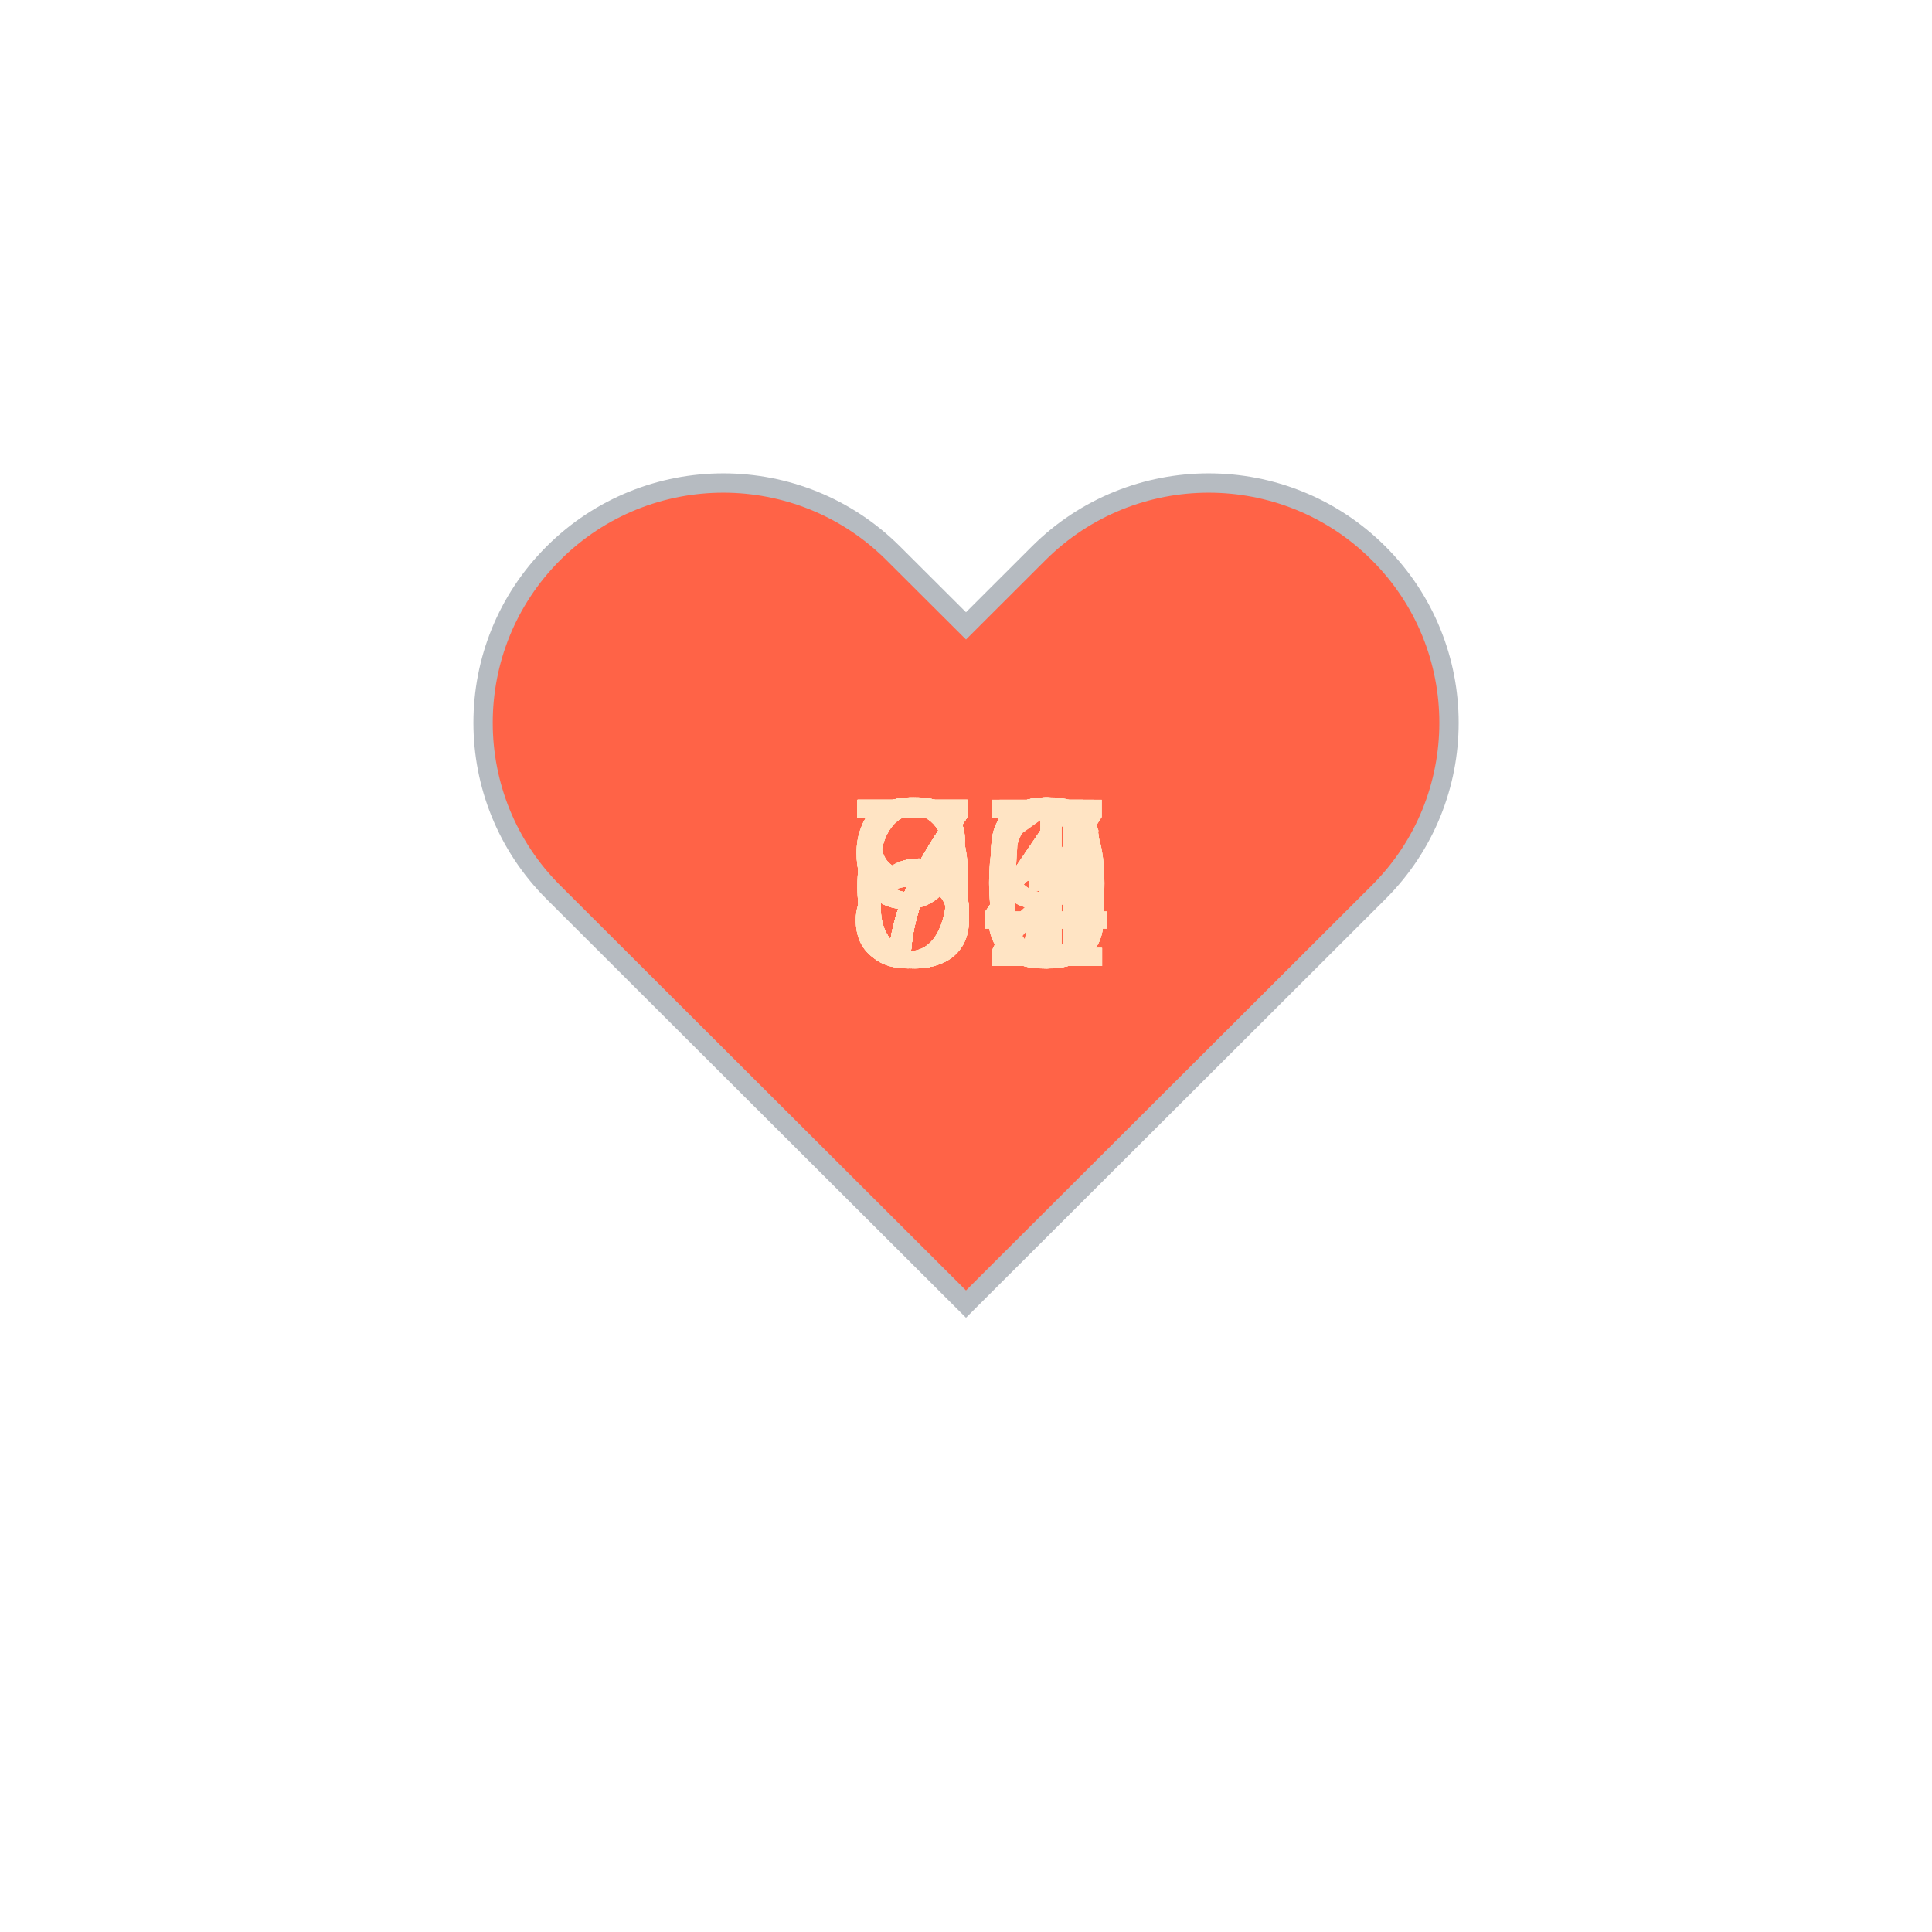
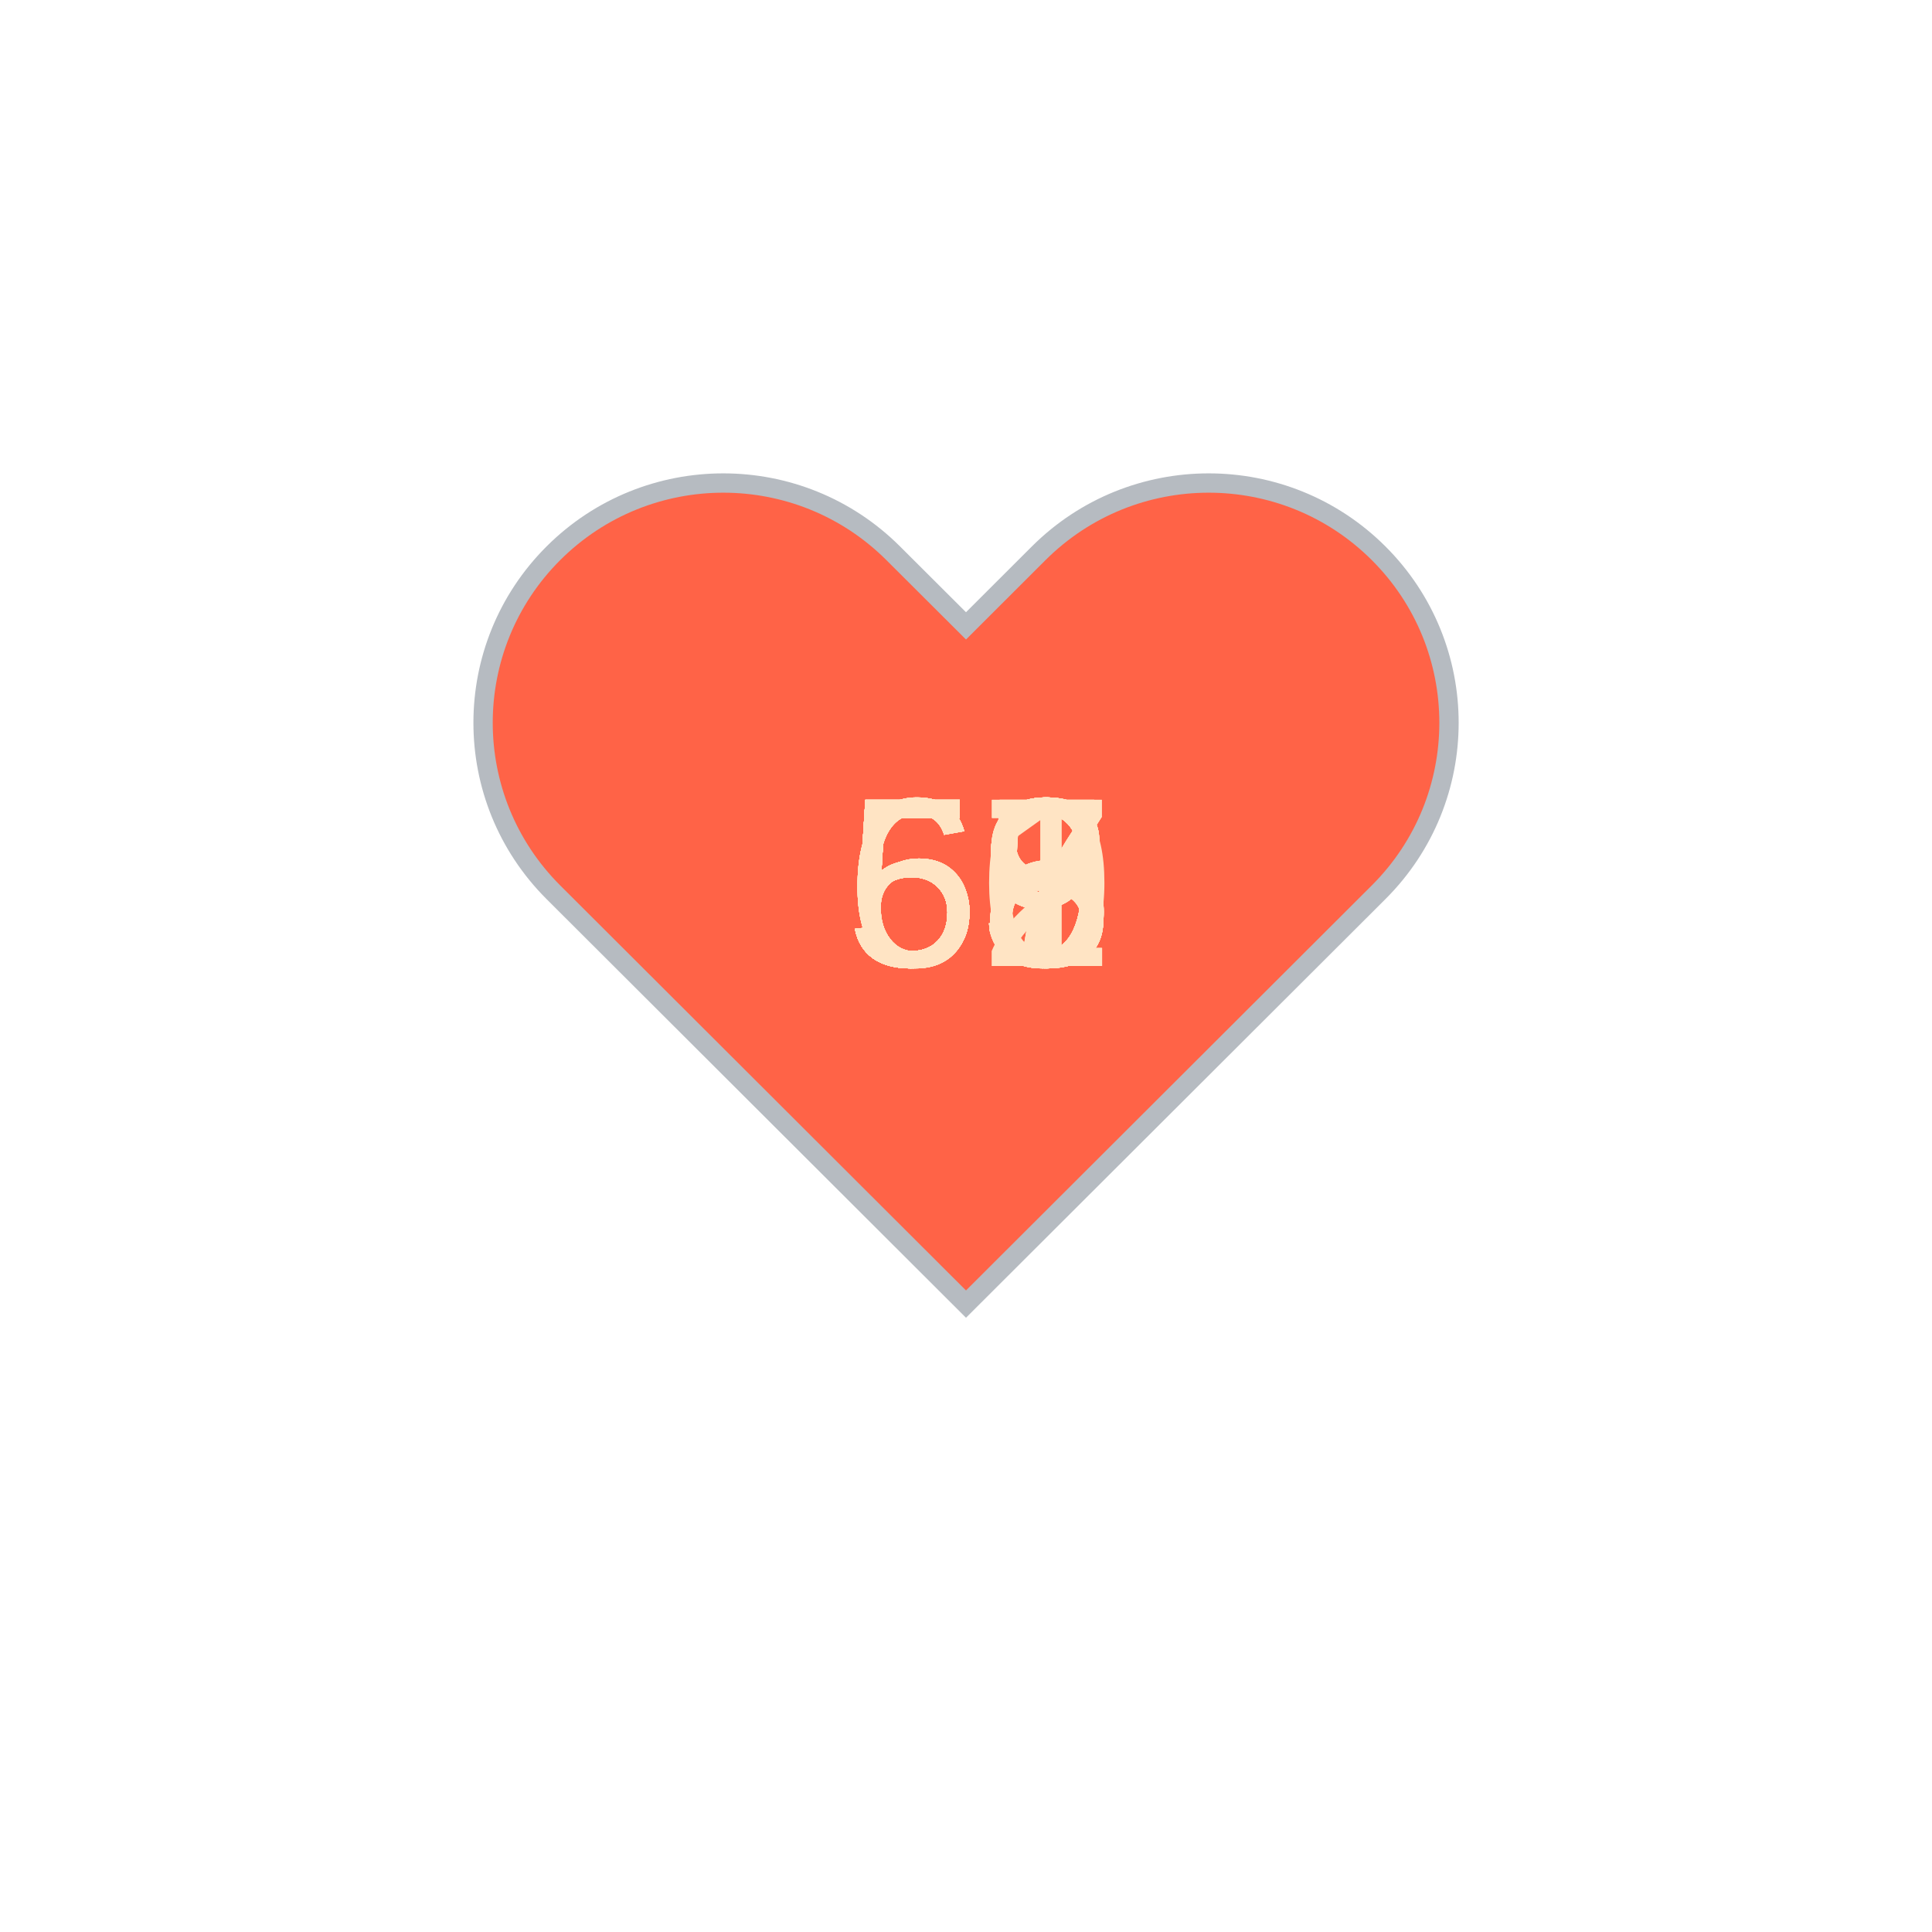
<svg xmlns="http://www.w3.org/2000/svg" baseProfile="full" height="150" version="1.1" viewBox="0,0,200,200" width="150">
  <defs />
  <g transform="translate(100 100)">
    <path d="M92.71,7.27L92.71,7.27c-9.71-9.69-25.46-9.69-35.18,0L50,14.79l-7.54-7.52C32.75-2.42,17-2.42,7.29,7.27v0 c-9.71,9.69-9.71,25.41,0,35.1L50,85l42.71-42.63C102.43,32.68,102.43,16.96,92.71,7.27z" fill="tomato" stroke="#B6BBC1" stroke-width="2" transform="translate(-50 -50)" />
    <animateTransform additive="sum" attributeName="transform" dur="1.2s" repeatCount="indefinite" type="scale" values="1; 1.5; 1.25; 1.5; 1.5; 1;" />
-     <text fill="bisque" style="font-size:25px; font-family:Arial" transform="translate(-12.5 0)">72<animate attributeName="visibility" dur="36.0s" keyTimes="0;0.03;0.07;0.1;0.13;0.17;0.2;0.23;0.27;0.3;0.33;0.37;0.4;0.43;0.47;0.5;0.53;0.57;0.6;0.63;0.67;0.7;0.73;0.77;0.8;0.83;0.87;0.9;0.93;0.97;1.0" repeatCount="indefinite" values="visible;hidden;hidden;hidden;hidden;hidden;hidden;hidden;hidden;hidden;hidden;hidden;hidden;hidden;hidden;hidden;hidden;hidden;hidden;hidden;hidden;hidden;hidden;hidden;hidden;hidden;hidden;hidden;hidden;hidden;hidden" />
+     <text fill="bisque" style="font-size:25px; font-family:Arial" transform="translate(-12.5 0)">55<animate attributeName="visibility" dur="36.0s" keyTimes="0;0.03;0.07;0.1;0.13;0.17;0.2;0.23;0.27;0.3;0.33;0.37;0.4;0.43;0.47;0.5;0.53;0.57;0.6;0.63;0.67;0.7;0.73;0.77;0.8;0.83;0.87;0.9;0.93;0.97;1.0" repeatCount="indefinite" values="visible;hidden;hidden;hidden;hidden;hidden;hidden;hidden;hidden;hidden;hidden;hidden;hidden;hidden;hidden;hidden;hidden;hidden;hidden;hidden;hidden;hidden;hidden;hidden;hidden;hidden;hidden;hidden;hidden;hidden;hidden" />
    </text>
-     <text fill="bisque" style="font-size:25px; font-family:Arial" transform="translate(-12.5 0)">73<animate attributeName="visibility" dur="36.0s" keyTimes="0;0.03;0.07;0.1;0.13;0.17;0.2;0.23;0.27;0.3;0.33;0.37;0.4;0.43;0.47;0.5;0.53;0.57;0.6;0.63;0.67;0.7;0.73;0.77;0.8;0.83;0.87;0.9;0.93;0.97;1.0" repeatCount="indefinite" values="hidden;visible;hidden;hidden;hidden;hidden;hidden;hidden;hidden;hidden;hidden;hidden;hidden;hidden;hidden;hidden;hidden;hidden;hidden;hidden;hidden;hidden;hidden;hidden;hidden;hidden;hidden;hidden;hidden;hidden;hidden" />
+     <text fill="bisque" style="font-size:25px; font-family:Arial" transform="translate(-12.5 0)">57<animate attributeName="visibility" dur="36.0s" keyTimes="0;0.03;0.07;0.1;0.13;0.17;0.2;0.23;0.27;0.3;0.33;0.37;0.4;0.43;0.47;0.5;0.53;0.57;0.6;0.63;0.67;0.7;0.73;0.77;0.8;0.83;0.87;0.9;0.93;0.97;1.0" repeatCount="indefinite" values="hidden;visible;hidden;hidden;hidden;hidden;hidden;hidden;hidden;hidden;hidden;hidden;hidden;hidden;hidden;hidden;hidden;hidden;hidden;hidden;hidden;hidden;hidden;hidden;hidden;hidden;hidden;hidden;hidden;hidden;hidden" />
    </text>
-     <text fill="bisque" style="font-size:25px; font-family:Arial" transform="translate(-12.5 0)">74<animate attributeName="visibility" dur="36.0s" keyTimes="0;0.03;0.07;0.1;0.13;0.17;0.2;0.23;0.27;0.3;0.33;0.37;0.4;0.43;0.47;0.5;0.53;0.57;0.6;0.63;0.67;0.7;0.73;0.77;0.8;0.83;0.87;0.9;0.93;0.97;1.0" repeatCount="indefinite" values="hidden;hidden;visible;hidden;hidden;hidden;hidden;hidden;hidden;hidden;hidden;hidden;hidden;hidden;hidden;hidden;hidden;hidden;hidden;hidden;hidden;hidden;hidden;hidden;hidden;hidden;hidden;hidden;hidden;hidden;hidden" />
+     <text fill="bisque" style="font-size:25px; font-family:Arial" transform="translate(-12.5 0)">58<animate attributeName="visibility" dur="36.0s" keyTimes="0;0.03;0.07;0.1;0.13;0.17;0.2;0.23;0.27;0.3;0.33;0.37;0.4;0.43;0.47;0.5;0.53;0.57;0.6;0.63;0.67;0.7;0.73;0.77;0.8;0.83;0.87;0.9;0.93;0.97;1.0" repeatCount="indefinite" values="hidden;hidden;visible;hidden;hidden;hidden;hidden;hidden;hidden;hidden;hidden;hidden;hidden;hidden;hidden;hidden;hidden;hidden;hidden;hidden;hidden;hidden;hidden;hidden;hidden;hidden;hidden;hidden;hidden;hidden;hidden" />
    </text>
-     <text fill="bisque" style="font-size:25px; font-family:Arial" transform="translate(-12.5 0)">76<animate attributeName="visibility" dur="36.0s" keyTimes="0;0.03;0.07;0.1;0.13;0.17;0.2;0.23;0.27;0.3;0.33;0.37;0.4;0.43;0.47;0.5;0.53;0.57;0.6;0.63;0.67;0.7;0.73;0.77;0.8;0.83;0.87;0.9;0.93;0.97;1.0" repeatCount="indefinite" values="hidden;hidden;hidden;visible;hidden;hidden;hidden;hidden;hidden;hidden;hidden;hidden;hidden;hidden;hidden;hidden;hidden;hidden;hidden;hidden;hidden;hidden;hidden;hidden;hidden;hidden;hidden;hidden;hidden;hidden;hidden" />
+     <text fill="bisque" style="font-size:25px; font-family:Arial" transform="translate(-12.5 0)">59<animate attributeName="visibility" dur="36.0s" keyTimes="0;0.03;0.07;0.1;0.13;0.17;0.2;0.23;0.27;0.3;0.33;0.37;0.4;0.43;0.47;0.5;0.53;0.57;0.6;0.63;0.67;0.7;0.73;0.77;0.8;0.83;0.87;0.9;0.93;0.97;1.0" repeatCount="indefinite" values="hidden;hidden;hidden;visible;hidden;hidden;hidden;hidden;hidden;hidden;hidden;hidden;hidden;hidden;hidden;hidden;hidden;hidden;hidden;hidden;hidden;hidden;hidden;hidden;hidden;hidden;hidden;hidden;hidden;hidden;hidden" />
    </text>
-     <text fill="bisque" style="font-size:25px; font-family:Arial" transform="translate(-12.5 0)">80<animate attributeName="visibility" dur="36.0s" keyTimes="0;0.03;0.07;0.1;0.13;0.17;0.2;0.23;0.27;0.3;0.33;0.37;0.4;0.43;0.47;0.5;0.53;0.57;0.6;0.63;0.67;0.7;0.73;0.77;0.8;0.83;0.87;0.9;0.93;0.97;1.0" repeatCount="indefinite" values="hidden;hidden;hidden;hidden;visible;hidden;hidden;hidden;hidden;hidden;hidden;hidden;hidden;hidden;hidden;hidden;hidden;hidden;hidden;hidden;hidden;hidden;hidden;hidden;hidden;hidden;hidden;hidden;hidden;hidden;hidden" />
+     <text fill="bisque" style="font-size:25px; font-family:Arial" transform="translate(-12.5 0)">59<animate attributeName="visibility" dur="36.0s" keyTimes="0;0.03;0.07;0.1;0.13;0.17;0.2;0.23;0.27;0.3;0.33;0.37;0.4;0.43;0.47;0.5;0.53;0.57;0.6;0.63;0.67;0.7;0.73;0.77;0.8;0.83;0.87;0.9;0.93;0.97;1.0" repeatCount="indefinite" values="hidden;hidden;hidden;hidden;visible;hidden;hidden;hidden;hidden;hidden;hidden;hidden;hidden;hidden;hidden;hidden;hidden;hidden;hidden;hidden;hidden;hidden;hidden;hidden;hidden;hidden;hidden;hidden;hidden;hidden;hidden" />
    </text>
-     <text fill="bisque" style="font-size:25px; font-family:Arial" transform="translate(-12.5 0)">73<animate attributeName="visibility" dur="36.0s" keyTimes="0;0.03;0.07;0.1;0.13;0.17;0.2;0.23;0.27;0.3;0.33;0.37;0.4;0.43;0.47;0.5;0.53;0.57;0.6;0.63;0.67;0.7;0.73;0.77;0.8;0.83;0.87;0.9;0.93;0.97;1.0" repeatCount="indefinite" values="hidden;hidden;hidden;hidden;hidden;visible;hidden;hidden;hidden;hidden;hidden;hidden;hidden;hidden;hidden;hidden;hidden;hidden;hidden;hidden;hidden;hidden;hidden;hidden;hidden;hidden;hidden;hidden;hidden;hidden;hidden" />
+     <text fill="bisque" style="font-size:25px; font-family:Arial" transform="translate(-12.5 0)">58<animate attributeName="visibility" dur="36.0s" keyTimes="0;0.03;0.07;0.1;0.13;0.17;0.2;0.23;0.27;0.3;0.33;0.37;0.4;0.43;0.47;0.5;0.53;0.57;0.6;0.63;0.67;0.7;0.73;0.77;0.8;0.83;0.87;0.9;0.93;0.97;1.0" repeatCount="indefinite" values="hidden;hidden;hidden;hidden;hidden;visible;hidden;hidden;hidden;hidden;hidden;hidden;hidden;hidden;hidden;hidden;hidden;hidden;hidden;hidden;hidden;hidden;hidden;hidden;hidden;hidden;hidden;hidden;hidden;hidden;hidden" />
    </text>
-     <text fill="bisque" style="font-size:25px; font-family:Arial" transform="translate(-12.5 0)">75<animate attributeName="visibility" dur="36.0s" keyTimes="0;0.03;0.07;0.1;0.13;0.17;0.2;0.23;0.27;0.3;0.33;0.37;0.4;0.43;0.47;0.5;0.53;0.57;0.6;0.63;0.67;0.7;0.73;0.77;0.8;0.83;0.87;0.9;0.93;0.97;1.0" repeatCount="indefinite" values="hidden;hidden;hidden;hidden;hidden;hidden;visible;hidden;hidden;hidden;hidden;hidden;hidden;hidden;hidden;hidden;hidden;hidden;hidden;hidden;hidden;hidden;hidden;hidden;hidden;hidden;hidden;hidden;hidden;hidden;hidden" />
+     <text fill="bisque" style="font-size:25px; font-family:Arial" transform="translate(-12.5 0)">59<animate attributeName="visibility" dur="36.0s" keyTimes="0;0.03;0.07;0.1;0.13;0.17;0.2;0.23;0.27;0.3;0.33;0.37;0.4;0.43;0.47;0.5;0.53;0.57;0.6;0.63;0.67;0.7;0.73;0.77;0.8;0.83;0.87;0.9;0.93;0.97;1.0" repeatCount="indefinite" values="hidden;hidden;hidden;hidden;hidden;hidden;visible;hidden;hidden;hidden;hidden;hidden;hidden;hidden;hidden;hidden;hidden;hidden;hidden;hidden;hidden;hidden;hidden;hidden;hidden;hidden;hidden;hidden;hidden;hidden;hidden" />
    </text>
-     <text fill="bisque" style="font-size:25px; font-family:Arial" transform="translate(-12.5 0)">84<animate attributeName="visibility" dur="36.0s" keyTimes="0;0.03;0.07;0.1;0.13;0.17;0.2;0.23;0.27;0.3;0.33;0.37;0.4;0.43;0.47;0.5;0.53;0.57;0.6;0.63;0.67;0.7;0.73;0.77;0.8;0.83;0.87;0.9;0.93;0.97;1.0" repeatCount="indefinite" values="hidden;hidden;hidden;hidden;hidden;hidden;hidden;visible;hidden;hidden;hidden;hidden;hidden;hidden;hidden;hidden;hidden;hidden;hidden;hidden;hidden;hidden;hidden;hidden;hidden;hidden;hidden;hidden;hidden;hidden;hidden" />
+     <text fill="bisque" style="font-size:25px; font-family:Arial" transform="translate(-12.5 0)">55<animate attributeName="visibility" dur="36.0s" keyTimes="0;0.03;0.07;0.1;0.13;0.17;0.2;0.23;0.27;0.3;0.33;0.37;0.4;0.43;0.47;0.5;0.53;0.57;0.6;0.63;0.67;0.7;0.73;0.77;0.8;0.83;0.87;0.9;0.93;0.97;1.0" repeatCount="indefinite" values="hidden;hidden;hidden;hidden;hidden;hidden;hidden;visible;hidden;hidden;hidden;hidden;hidden;hidden;hidden;hidden;hidden;hidden;hidden;hidden;hidden;hidden;hidden;hidden;hidden;hidden;hidden;hidden;hidden;hidden;hidden" />
    </text>
-     <text fill="bisque" style="font-size:25px; font-family:Arial" transform="translate(-12.5 0)">99<animate attributeName="visibility" dur="36.0s" keyTimes="0;0.03;0.07;0.1;0.13;0.17;0.2;0.23;0.27;0.3;0.33;0.37;0.4;0.43;0.47;0.5;0.53;0.57;0.6;0.63;0.67;0.7;0.73;0.77;0.8;0.83;0.87;0.9;0.93;0.97;1.0" repeatCount="indefinite" values="hidden;hidden;hidden;hidden;hidden;hidden;hidden;hidden;visible;hidden;hidden;hidden;hidden;hidden;hidden;hidden;hidden;hidden;hidden;hidden;hidden;hidden;hidden;hidden;hidden;hidden;hidden;hidden;hidden;hidden;hidden" />
+     <text fill="bisque" style="font-size:25px; font-family:Arial" transform="translate(-12.5 0)">59<animate attributeName="visibility" dur="36.0s" keyTimes="0;0.03;0.07;0.1;0.13;0.17;0.2;0.23;0.27;0.3;0.33;0.37;0.4;0.43;0.47;0.5;0.53;0.57;0.6;0.63;0.67;0.7;0.73;0.77;0.8;0.83;0.87;0.9;0.93;0.97;1.0" repeatCount="indefinite" values="hidden;hidden;hidden;hidden;hidden;hidden;hidden;hidden;visible;hidden;hidden;hidden;hidden;hidden;hidden;hidden;hidden;hidden;hidden;hidden;hidden;hidden;hidden;hidden;hidden;hidden;hidden;hidden;hidden;hidden;hidden" />
    </text>
-     <text fill="bisque" style="font-size:25px; font-family:Arial" transform="translate(-12.5 0)">99<animate attributeName="visibility" dur="36.0s" keyTimes="0;0.03;0.07;0.1;0.13;0.17;0.2;0.23;0.27;0.3;0.33;0.37;0.4;0.43;0.47;0.5;0.53;0.57;0.6;0.63;0.67;0.7;0.73;0.77;0.8;0.83;0.87;0.9;0.93;0.97;1.0" repeatCount="indefinite" values="hidden;hidden;hidden;hidden;hidden;hidden;hidden;hidden;hidden;visible;hidden;hidden;hidden;hidden;hidden;hidden;hidden;hidden;hidden;hidden;hidden;hidden;hidden;hidden;hidden;hidden;hidden;hidden;hidden;hidden;hidden" />
+     <text fill="bisque" style="font-size:25px; font-family:Arial" transform="translate(-12.5 0)">63<animate attributeName="visibility" dur="36.0s" keyTimes="0;0.03;0.07;0.1;0.13;0.17;0.2;0.23;0.27;0.3;0.33;0.37;0.4;0.43;0.47;0.5;0.53;0.57;0.6;0.63;0.67;0.7;0.73;0.77;0.8;0.83;0.87;0.9;0.93;0.97;1.0" repeatCount="indefinite" values="hidden;hidden;hidden;hidden;hidden;hidden;hidden;hidden;hidden;visible;hidden;hidden;hidden;hidden;hidden;hidden;hidden;hidden;hidden;hidden;hidden;hidden;hidden;hidden;hidden;hidden;hidden;hidden;hidden;hidden;hidden" />
    </text>
-     <text fill="bisque" style="font-size:25px; font-family:Arial" transform="translate(-12.5 0)">73<animate attributeName="visibility" dur="36.0s" keyTimes="0;0.03;0.07;0.1;0.13;0.17;0.2;0.23;0.27;0.3;0.33;0.37;0.4;0.43;0.47;0.5;0.53;0.57;0.6;0.63;0.67;0.7;0.73;0.77;0.8;0.83;0.87;0.9;0.93;0.97;1.0" repeatCount="indefinite" values="hidden;hidden;hidden;hidden;hidden;hidden;hidden;hidden;hidden;hidden;visible;hidden;hidden;hidden;hidden;hidden;hidden;hidden;hidden;hidden;hidden;hidden;hidden;hidden;hidden;hidden;hidden;hidden;hidden;hidden;hidden" />
+     <text fill="bisque" style="font-size:25px; font-family:Arial" transform="translate(-12.5 0)">62<animate attributeName="visibility" dur="36.0s" keyTimes="0;0.03;0.07;0.1;0.13;0.17;0.2;0.23;0.27;0.3;0.33;0.37;0.4;0.43;0.47;0.5;0.53;0.57;0.6;0.63;0.67;0.7;0.73;0.77;0.8;0.83;0.87;0.9;0.93;0.97;1.0" repeatCount="indefinite" values="hidden;hidden;hidden;hidden;hidden;hidden;hidden;hidden;hidden;hidden;visible;hidden;hidden;hidden;hidden;hidden;hidden;hidden;hidden;hidden;hidden;hidden;hidden;hidden;hidden;hidden;hidden;hidden;hidden;hidden;hidden" />
    </text>
-     <text fill="bisque" style="font-size:25px; font-family:Arial" transform="translate(-12.5 0)">73<animate attributeName="visibility" dur="36.0s" keyTimes="0;0.03;0.07;0.1;0.13;0.17;0.2;0.23;0.27;0.3;0.33;0.37;0.4;0.43;0.47;0.5;0.53;0.57;0.6;0.63;0.67;0.7;0.73;0.77;0.8;0.83;0.87;0.9;0.93;0.97;1.0" repeatCount="indefinite" values="hidden;hidden;hidden;hidden;hidden;hidden;hidden;hidden;hidden;hidden;hidden;visible;hidden;hidden;hidden;hidden;hidden;hidden;hidden;hidden;hidden;hidden;hidden;hidden;hidden;hidden;hidden;hidden;hidden;hidden;hidden" />
+     <text fill="bisque" style="font-size:25px; font-family:Arial" transform="translate(-12.5 0)">58<animate attributeName="visibility" dur="36.0s" keyTimes="0;0.03;0.07;0.1;0.13;0.17;0.2;0.23;0.27;0.3;0.33;0.37;0.4;0.43;0.47;0.5;0.53;0.57;0.6;0.63;0.67;0.7;0.73;0.77;0.8;0.83;0.87;0.9;0.93;0.97;1.0" repeatCount="indefinite" values="hidden;hidden;hidden;hidden;hidden;hidden;hidden;hidden;hidden;hidden;hidden;visible;hidden;hidden;hidden;hidden;hidden;hidden;hidden;hidden;hidden;hidden;hidden;hidden;hidden;hidden;hidden;hidden;hidden;hidden;hidden" />
    </text>
-     <text fill="bisque" style="font-size:25px; font-family:Arial" transform="translate(-12.5 0)">75<animate attributeName="visibility" dur="36.0s" keyTimes="0;0.03;0.07;0.1;0.13;0.17;0.2;0.23;0.27;0.3;0.33;0.37;0.4;0.43;0.47;0.5;0.53;0.57;0.6;0.63;0.67;0.7;0.73;0.77;0.8;0.83;0.87;0.9;0.93;0.97;1.0" repeatCount="indefinite" values="hidden;hidden;hidden;hidden;hidden;hidden;hidden;hidden;hidden;hidden;hidden;hidden;visible;hidden;hidden;hidden;hidden;hidden;hidden;hidden;hidden;hidden;hidden;hidden;hidden;hidden;hidden;hidden;hidden;hidden;hidden" />
+     <text fill="bisque" style="font-size:25px; font-family:Arial" transform="translate(-12.5 0)">59<animate attributeName="visibility" dur="36.0s" keyTimes="0;0.03;0.07;0.1;0.13;0.17;0.2;0.23;0.27;0.3;0.33;0.37;0.4;0.43;0.47;0.5;0.53;0.57;0.6;0.63;0.67;0.7;0.73;0.77;0.8;0.83;0.87;0.9;0.93;0.97;1.0" repeatCount="indefinite" values="hidden;hidden;hidden;hidden;hidden;hidden;hidden;hidden;hidden;hidden;hidden;hidden;visible;hidden;hidden;hidden;hidden;hidden;hidden;hidden;hidden;hidden;hidden;hidden;hidden;hidden;hidden;hidden;hidden;hidden;hidden" />
    </text>
-     <text fill="bisque" style="font-size:25px; font-family:Arial" transform="translate(-12.5 0)">76<animate attributeName="visibility" dur="36.0s" keyTimes="0;0.03;0.07;0.1;0.13;0.17;0.2;0.23;0.27;0.3;0.33;0.37;0.4;0.43;0.47;0.5;0.53;0.57;0.6;0.63;0.67;0.7;0.73;0.77;0.8;0.83;0.87;0.9;0.93;0.97;1.0" repeatCount="indefinite" values="hidden;hidden;hidden;hidden;hidden;hidden;hidden;hidden;hidden;hidden;hidden;hidden;hidden;visible;hidden;hidden;hidden;hidden;hidden;hidden;hidden;hidden;hidden;hidden;hidden;hidden;hidden;hidden;hidden;hidden;hidden" />
+     <text fill="bisque" style="font-size:25px; font-family:Arial" transform="translate(-12.5 0)">59<animate attributeName="visibility" dur="36.0s" keyTimes="0;0.03;0.07;0.1;0.13;0.17;0.2;0.23;0.27;0.3;0.33;0.37;0.4;0.43;0.47;0.5;0.53;0.57;0.6;0.63;0.67;0.7;0.73;0.77;0.8;0.83;0.87;0.9;0.93;0.97;1.0" repeatCount="indefinite" values="hidden;hidden;hidden;hidden;hidden;hidden;hidden;hidden;hidden;hidden;hidden;hidden;hidden;visible;hidden;hidden;hidden;hidden;hidden;hidden;hidden;hidden;hidden;hidden;hidden;hidden;hidden;hidden;hidden;hidden;hidden" />
    </text>
-     <text fill="bisque" style="font-size:25px; font-family:Arial" transform="translate(-12.5 0)">71<animate attributeName="visibility" dur="36.0s" keyTimes="0;0.03;0.07;0.1;0.13;0.17;0.2;0.23;0.27;0.3;0.33;0.37;0.4;0.43;0.47;0.5;0.53;0.57;0.6;0.63;0.67;0.7;0.73;0.77;0.8;0.83;0.87;0.9;0.93;0.97;1.0" repeatCount="indefinite" values="hidden;hidden;hidden;hidden;hidden;hidden;hidden;hidden;hidden;hidden;hidden;hidden;hidden;hidden;visible;hidden;hidden;hidden;hidden;hidden;hidden;hidden;hidden;hidden;hidden;hidden;hidden;hidden;hidden;hidden;hidden" />
+     <text fill="bisque" style="font-size:25px; font-family:Arial" transform="translate(-12.5 0)">55<animate attributeName="visibility" dur="36.0s" keyTimes="0;0.03;0.07;0.1;0.13;0.17;0.2;0.23;0.27;0.3;0.33;0.37;0.4;0.43;0.47;0.5;0.53;0.57;0.6;0.63;0.67;0.7;0.73;0.77;0.8;0.83;0.87;0.9;0.93;0.97;1.0" repeatCount="indefinite" values="hidden;hidden;hidden;hidden;hidden;hidden;hidden;hidden;hidden;hidden;hidden;hidden;hidden;hidden;visible;hidden;hidden;hidden;hidden;hidden;hidden;hidden;hidden;hidden;hidden;hidden;hidden;hidden;hidden;hidden;hidden" />
    </text>
-     <text fill="bisque" style="font-size:25px; font-family:Arial" transform="translate(-12.5 0)">69<animate attributeName="visibility" dur="36.0s" keyTimes="0;0.03;0.07;0.1;0.13;0.17;0.2;0.23;0.27;0.3;0.33;0.37;0.4;0.43;0.47;0.5;0.53;0.57;0.6;0.63;0.67;0.7;0.73;0.77;0.8;0.83;0.87;0.9;0.93;0.97;1.0" repeatCount="indefinite" values="hidden;hidden;hidden;hidden;hidden;hidden;hidden;hidden;hidden;hidden;hidden;hidden;hidden;hidden;hidden;visible;hidden;hidden;hidden;hidden;hidden;hidden;hidden;hidden;hidden;hidden;hidden;hidden;hidden;hidden;hidden" />
+     <text fill="bisque" style="font-size:25px; font-family:Arial" transform="translate(-12.5 0)">58<animate attributeName="visibility" dur="36.0s" keyTimes="0;0.03;0.07;0.1;0.13;0.17;0.2;0.23;0.27;0.3;0.33;0.37;0.4;0.43;0.47;0.5;0.53;0.57;0.6;0.63;0.67;0.7;0.73;0.77;0.8;0.83;0.87;0.9;0.93;0.97;1.0" repeatCount="indefinite" values="hidden;hidden;hidden;hidden;hidden;hidden;hidden;hidden;hidden;hidden;hidden;hidden;hidden;hidden;hidden;visible;hidden;hidden;hidden;hidden;hidden;hidden;hidden;hidden;hidden;hidden;hidden;hidden;hidden;hidden;hidden" />
    </text>
-     <text fill="bisque" style="font-size:25px; font-family:Arial" transform="translate(-12.5 0)">70<animate attributeName="visibility" dur="36.0s" keyTimes="0;0.03;0.07;0.1;0.13;0.17;0.2;0.23;0.27;0.3;0.33;0.37;0.4;0.43;0.47;0.5;0.53;0.57;0.6;0.63;0.67;0.7;0.73;0.77;0.8;0.83;0.87;0.9;0.93;0.97;1.0" repeatCount="indefinite" values="hidden;hidden;hidden;hidden;hidden;hidden;hidden;hidden;hidden;hidden;hidden;hidden;hidden;hidden;hidden;hidden;visible;hidden;hidden;hidden;hidden;hidden;hidden;hidden;hidden;hidden;hidden;hidden;hidden;hidden;hidden" />
+     <text fill="bisque" style="font-size:25px; font-family:Arial" transform="translate(-12.5 0)">59<animate attributeName="visibility" dur="36.0s" keyTimes="0;0.03;0.07;0.1;0.13;0.17;0.2;0.23;0.27;0.3;0.33;0.37;0.4;0.43;0.47;0.5;0.53;0.57;0.6;0.63;0.67;0.7;0.73;0.77;0.8;0.83;0.87;0.9;0.93;0.97;1.0" repeatCount="indefinite" values="hidden;hidden;hidden;hidden;hidden;hidden;hidden;hidden;hidden;hidden;hidden;hidden;hidden;hidden;hidden;hidden;visible;hidden;hidden;hidden;hidden;hidden;hidden;hidden;hidden;hidden;hidden;hidden;hidden;hidden;hidden" />
    </text>
-     <text fill="bisque" style="font-size:25px; font-family:Arial" transform="translate(-12.5 0)">65<animate attributeName="visibility" dur="36.0s" keyTimes="0;0.03;0.07;0.1;0.13;0.17;0.2;0.23;0.27;0.3;0.33;0.37;0.4;0.43;0.47;0.5;0.53;0.57;0.6;0.63;0.67;0.7;0.73;0.77;0.8;0.83;0.87;0.9;0.93;0.97;1.0" repeatCount="indefinite" values="hidden;hidden;hidden;hidden;hidden;hidden;hidden;hidden;hidden;hidden;hidden;hidden;hidden;hidden;hidden;hidden;hidden;visible;hidden;hidden;hidden;hidden;hidden;hidden;hidden;hidden;hidden;hidden;hidden;hidden;hidden" />
+     <text fill="bisque" style="font-size:25px; font-family:Arial" transform="translate(-12.5 0)">59<animate attributeName="visibility" dur="36.0s" keyTimes="0;0.03;0.07;0.1;0.13;0.17;0.2;0.23;0.27;0.3;0.33;0.37;0.4;0.43;0.47;0.5;0.53;0.57;0.6;0.63;0.67;0.7;0.73;0.77;0.8;0.83;0.87;0.9;0.93;0.97;1.0" repeatCount="indefinite" values="hidden;hidden;hidden;hidden;hidden;hidden;hidden;hidden;hidden;hidden;hidden;hidden;hidden;hidden;hidden;hidden;hidden;visible;hidden;hidden;hidden;hidden;hidden;hidden;hidden;hidden;hidden;hidden;hidden;hidden;hidden" />
    </text>
-     <text fill="bisque" style="font-size:25px; font-family:Arial" transform="translate(-12.5 0)">84<animate attributeName="visibility" dur="36.0s" keyTimes="0;0.03;0.07;0.1;0.13;0.17;0.2;0.23;0.27;0.3;0.33;0.37;0.4;0.43;0.47;0.5;0.53;0.57;0.6;0.63;0.67;0.7;0.73;0.77;0.8;0.83;0.87;0.9;0.93;0.97;1.0" repeatCount="indefinite" values="hidden;hidden;hidden;hidden;hidden;hidden;hidden;hidden;hidden;hidden;hidden;hidden;hidden;hidden;hidden;hidden;hidden;hidden;visible;hidden;hidden;hidden;hidden;hidden;hidden;hidden;hidden;hidden;hidden;hidden;hidden" />
+     <text fill="bisque" style="font-size:25px; font-family:Arial" transform="translate(-12.5 0)">57<animate attributeName="visibility" dur="36.0s" keyTimes="0;0.03;0.07;0.1;0.13;0.17;0.2;0.23;0.27;0.3;0.33;0.37;0.4;0.43;0.47;0.5;0.53;0.57;0.6;0.63;0.67;0.7;0.73;0.77;0.8;0.83;0.87;0.9;0.93;0.97;1.0" repeatCount="indefinite" values="hidden;hidden;hidden;hidden;hidden;hidden;hidden;hidden;hidden;hidden;hidden;hidden;hidden;hidden;hidden;hidden;hidden;hidden;visible;hidden;hidden;hidden;hidden;hidden;hidden;hidden;hidden;hidden;hidden;hidden;hidden" />
    </text>
-     <text fill="bisque" style="font-size:25px; font-family:Arial" transform="translate(-12.5 0)">99<animate attributeName="visibility" dur="36.0s" keyTimes="0;0.03;0.07;0.1;0.13;0.17;0.2;0.23;0.27;0.3;0.33;0.37;0.4;0.43;0.47;0.5;0.53;0.57;0.6;0.63;0.67;0.7;0.73;0.77;0.8;0.83;0.87;0.9;0.93;0.97;1.0" repeatCount="indefinite" values="hidden;hidden;hidden;hidden;hidden;hidden;hidden;hidden;hidden;hidden;hidden;hidden;hidden;hidden;hidden;hidden;hidden;hidden;hidden;visible;hidden;hidden;hidden;hidden;hidden;hidden;hidden;hidden;hidden;hidden;hidden" />
+     <text fill="bisque" style="font-size:25px; font-family:Arial" transform="translate(-12.5 0)">59<animate attributeName="visibility" dur="36.0s" keyTimes="0;0.03;0.07;0.1;0.13;0.17;0.2;0.23;0.27;0.3;0.33;0.37;0.4;0.43;0.47;0.5;0.53;0.57;0.6;0.63;0.67;0.7;0.73;0.77;0.8;0.83;0.87;0.9;0.93;0.97;1.0" repeatCount="indefinite" values="hidden;hidden;hidden;hidden;hidden;hidden;hidden;hidden;hidden;hidden;hidden;hidden;hidden;hidden;hidden;hidden;hidden;hidden;hidden;visible;hidden;hidden;hidden;hidden;hidden;hidden;hidden;hidden;hidden;hidden;hidden" />
    </text>
-     <text fill="bisque" style="font-size:25px; font-family:Arial" transform="translate(-12.5 0)">94<animate attributeName="visibility" dur="36.0s" keyTimes="0;0.03;0.07;0.1;0.13;0.17;0.2;0.23;0.27;0.3;0.33;0.37;0.4;0.43;0.47;0.5;0.53;0.57;0.6;0.63;0.67;0.7;0.73;0.77;0.8;0.83;0.87;0.9;0.93;0.97;1.0" repeatCount="indefinite" values="hidden;hidden;hidden;hidden;hidden;hidden;hidden;hidden;hidden;hidden;hidden;hidden;hidden;hidden;hidden;hidden;hidden;hidden;hidden;hidden;visible;hidden;hidden;hidden;hidden;hidden;hidden;hidden;hidden;hidden;hidden" />
+     <text fill="bisque" style="font-size:25px; font-family:Arial" transform="translate(-12.5 0)">61<animate attributeName="visibility" dur="36.0s" keyTimes="0;0.03;0.07;0.1;0.13;0.17;0.2;0.23;0.27;0.3;0.33;0.37;0.4;0.43;0.47;0.5;0.53;0.57;0.6;0.63;0.67;0.7;0.73;0.77;0.8;0.83;0.87;0.9;0.93;0.97;1.0" repeatCount="indefinite" values="hidden;hidden;hidden;hidden;hidden;hidden;hidden;hidden;hidden;hidden;hidden;hidden;hidden;hidden;hidden;hidden;hidden;hidden;hidden;hidden;visible;hidden;hidden;hidden;hidden;hidden;hidden;hidden;hidden;hidden;hidden" />
    </text>
-     <text fill="bisque" style="font-size:25px; font-family:Arial" transform="translate(-12.5 0)">84<animate attributeName="visibility" dur="36.0s" keyTimes="0;0.03;0.07;0.1;0.13;0.17;0.2;0.23;0.27;0.3;0.33;0.37;0.4;0.43;0.47;0.5;0.53;0.57;0.6;0.63;0.67;0.7;0.73;0.77;0.8;0.83;0.87;0.9;0.93;0.97;1.0" repeatCount="indefinite" values="hidden;hidden;hidden;hidden;hidden;hidden;hidden;hidden;hidden;hidden;hidden;hidden;hidden;hidden;hidden;hidden;hidden;hidden;hidden;hidden;hidden;visible;hidden;hidden;hidden;hidden;hidden;hidden;hidden;hidden;hidden" />
+     <text fill="bisque" style="font-size:25px; font-family:Arial" transform="translate(-12.5 0)">63<animate attributeName="visibility" dur="36.0s" keyTimes="0;0.03;0.07;0.1;0.13;0.17;0.2;0.23;0.27;0.3;0.33;0.37;0.4;0.43;0.47;0.5;0.53;0.57;0.6;0.63;0.67;0.7;0.73;0.77;0.8;0.83;0.87;0.9;0.93;0.97;1.0" repeatCount="indefinite" values="hidden;hidden;hidden;hidden;hidden;hidden;hidden;hidden;hidden;hidden;hidden;hidden;hidden;hidden;hidden;hidden;hidden;hidden;hidden;hidden;hidden;visible;hidden;hidden;hidden;hidden;hidden;hidden;hidden;hidden;hidden" />
    </text>
-     <text fill="bisque" style="font-size:25px; font-family:Arial" transform="translate(-12.5 0)">73<animate attributeName="visibility" dur="36.0s" keyTimes="0;0.03;0.07;0.1;0.13;0.17;0.2;0.23;0.27;0.3;0.33;0.37;0.4;0.43;0.47;0.5;0.53;0.57;0.6;0.63;0.67;0.7;0.73;0.77;0.8;0.83;0.87;0.9;0.93;0.97;1.0" repeatCount="indefinite" values="hidden;hidden;hidden;hidden;hidden;hidden;hidden;hidden;hidden;hidden;hidden;hidden;hidden;hidden;hidden;hidden;hidden;hidden;hidden;hidden;hidden;hidden;visible;hidden;hidden;hidden;hidden;hidden;hidden;hidden;hidden" />
+     <text fill="bisque" style="font-size:25px; font-family:Arial" transform="translate(-12.5 0)">63<animate attributeName="visibility" dur="36.0s" keyTimes="0;0.03;0.07;0.1;0.13;0.17;0.2;0.23;0.27;0.3;0.33;0.37;0.4;0.43;0.47;0.5;0.53;0.57;0.6;0.63;0.67;0.7;0.73;0.77;0.8;0.83;0.87;0.9;0.93;0.97;1.0" repeatCount="indefinite" values="hidden;hidden;hidden;hidden;hidden;hidden;hidden;hidden;hidden;hidden;hidden;hidden;hidden;hidden;hidden;hidden;hidden;hidden;hidden;hidden;hidden;hidden;visible;hidden;hidden;hidden;hidden;hidden;hidden;hidden;hidden" />
    </text>
-     <text fill="bisque" style="font-size:25px; font-family:Arial" transform="translate(-12.5 0)">71<animate attributeName="visibility" dur="36.0s" keyTimes="0;0.03;0.07;0.1;0.13;0.17;0.2;0.23;0.27;0.3;0.33;0.37;0.4;0.43;0.47;0.5;0.53;0.57;0.6;0.63;0.67;0.7;0.73;0.77;0.8;0.83;0.87;0.9;0.93;0.97;1.0" repeatCount="indefinite" values="hidden;hidden;hidden;hidden;hidden;hidden;hidden;hidden;hidden;hidden;hidden;hidden;hidden;hidden;hidden;hidden;hidden;hidden;hidden;hidden;hidden;hidden;hidden;visible;hidden;hidden;hidden;hidden;hidden;hidden;hidden" />
+     <text fill="bisque" style="font-size:25px; font-family:Arial" transform="translate(-12.5 0)">63<animate attributeName="visibility" dur="36.0s" keyTimes="0;0.03;0.07;0.1;0.13;0.17;0.2;0.23;0.27;0.3;0.33;0.37;0.4;0.43;0.47;0.5;0.53;0.57;0.6;0.63;0.67;0.7;0.73;0.77;0.8;0.83;0.87;0.9;0.93;0.97;1.0" repeatCount="indefinite" values="hidden;hidden;hidden;hidden;hidden;hidden;hidden;hidden;hidden;hidden;hidden;hidden;hidden;hidden;hidden;hidden;hidden;hidden;hidden;hidden;hidden;hidden;hidden;visible;hidden;hidden;hidden;hidden;hidden;hidden;hidden" />
    </text>
-     <text fill="bisque" style="font-size:25px; font-family:Arial" transform="translate(-12.5 0)">67<animate attributeName="visibility" dur="36.0s" keyTimes="0;0.03;0.07;0.1;0.13;0.17;0.2;0.23;0.27;0.3;0.33;0.37;0.4;0.43;0.47;0.5;0.53;0.57;0.6;0.63;0.67;0.7;0.73;0.77;0.8;0.83;0.87;0.9;0.93;0.97;1.0" repeatCount="indefinite" values="hidden;hidden;hidden;hidden;hidden;hidden;hidden;hidden;hidden;hidden;hidden;hidden;hidden;hidden;hidden;hidden;hidden;hidden;hidden;hidden;hidden;hidden;hidden;hidden;visible;hidden;hidden;hidden;hidden;hidden;hidden" />
+     <text fill="bisque" style="font-size:25px; font-family:Arial" transform="translate(-12.5 0)">55<animate attributeName="visibility" dur="36.0s" keyTimes="0;0.03;0.07;0.1;0.13;0.17;0.2;0.23;0.27;0.3;0.33;0.37;0.4;0.43;0.47;0.5;0.53;0.57;0.6;0.63;0.67;0.7;0.73;0.77;0.8;0.83;0.87;0.9;0.93;0.97;1.0" repeatCount="indefinite" values="hidden;hidden;hidden;hidden;hidden;hidden;hidden;hidden;hidden;hidden;hidden;hidden;hidden;hidden;hidden;hidden;hidden;hidden;hidden;hidden;hidden;hidden;hidden;hidden;visible;hidden;hidden;hidden;hidden;hidden;hidden" />
    </text>
-     <text fill="bisque" style="font-size:25px; font-family:Arial" transform="translate(-12.5 0)">64<animate attributeName="visibility" dur="36.0s" keyTimes="0;0.03;0.07;0.1;0.13;0.17;0.2;0.23;0.27;0.3;0.33;0.37;0.4;0.43;0.47;0.5;0.53;0.57;0.6;0.63;0.67;0.7;0.73;0.77;0.8;0.83;0.87;0.9;0.93;0.97;1.0" repeatCount="indefinite" values="hidden;hidden;hidden;hidden;hidden;hidden;hidden;hidden;hidden;hidden;hidden;hidden;hidden;hidden;hidden;hidden;hidden;hidden;hidden;hidden;hidden;hidden;hidden;hidden;hidden;visible;hidden;hidden;hidden;hidden;hidden" />
+     <text fill="bisque" style="font-size:25px; font-family:Arial" transform="translate(-12.5 0)">55<animate attributeName="visibility" dur="36.0s" keyTimes="0;0.03;0.07;0.1;0.13;0.17;0.2;0.23;0.27;0.3;0.33;0.37;0.4;0.43;0.47;0.5;0.53;0.57;0.6;0.63;0.67;0.7;0.73;0.77;0.8;0.83;0.87;0.9;0.93;0.97;1.0" repeatCount="indefinite" values="hidden;hidden;hidden;hidden;hidden;hidden;hidden;hidden;hidden;hidden;hidden;hidden;hidden;hidden;hidden;hidden;hidden;hidden;hidden;hidden;hidden;hidden;hidden;hidden;hidden;visible;hidden;hidden;hidden;hidden;hidden" />
    </text>
-     <text fill="bisque" style="font-size:25px; font-family:Arial" transform="translate(-12.5 0)">67<animate attributeName="visibility" dur="36.0s" keyTimes="0;0.03;0.07;0.1;0.13;0.17;0.2;0.23;0.27;0.3;0.33;0.37;0.4;0.43;0.47;0.5;0.53;0.57;0.6;0.63;0.67;0.7;0.73;0.77;0.8;0.83;0.87;0.9;0.93;0.97;1.0" repeatCount="indefinite" values="hidden;hidden;hidden;hidden;hidden;hidden;hidden;hidden;hidden;hidden;hidden;hidden;hidden;hidden;hidden;hidden;hidden;hidden;hidden;hidden;hidden;hidden;hidden;hidden;hidden;hidden;visible;hidden;hidden;hidden;hidden" />
+     <text fill="bisque" style="font-size:25px; font-family:Arial" transform="translate(-12.5 0)">60<animate attributeName="visibility" dur="36.0s" keyTimes="0;0.03;0.07;0.1;0.13;0.17;0.2;0.23;0.27;0.3;0.33;0.37;0.4;0.43;0.47;0.5;0.53;0.57;0.6;0.63;0.67;0.7;0.73;0.77;0.8;0.83;0.87;0.9;0.93;0.97;1.0" repeatCount="indefinite" values="hidden;hidden;hidden;hidden;hidden;hidden;hidden;hidden;hidden;hidden;hidden;hidden;hidden;hidden;hidden;hidden;hidden;hidden;hidden;hidden;hidden;hidden;hidden;hidden;hidden;hidden;visible;hidden;hidden;hidden;hidden" />
    </text>
-     <text fill="bisque" style="font-size:25px; font-family:Arial" transform="translate(-12.5 0)">70<animate attributeName="visibility" dur="36.0s" keyTimes="0;0.03;0.07;0.1;0.13;0.17;0.2;0.23;0.27;0.3;0.33;0.37;0.4;0.43;0.47;0.5;0.53;0.57;0.6;0.63;0.67;0.7;0.73;0.77;0.8;0.83;0.87;0.9;0.93;0.97;1.0" repeatCount="indefinite" values="hidden;hidden;hidden;hidden;hidden;hidden;hidden;hidden;hidden;hidden;hidden;hidden;hidden;hidden;hidden;hidden;hidden;hidden;hidden;hidden;hidden;hidden;hidden;hidden;hidden;hidden;hidden;visible;hidden;hidden;hidden" />
+     <text fill="bisque" style="font-size:25px; font-family:Arial" transform="translate(-12.5 0)">58<animate attributeName="visibility" dur="36.0s" keyTimes="0;0.03;0.07;0.1;0.13;0.17;0.2;0.23;0.27;0.3;0.33;0.37;0.4;0.43;0.47;0.5;0.53;0.57;0.6;0.63;0.67;0.7;0.73;0.77;0.8;0.83;0.87;0.9;0.93;0.97;1.0" repeatCount="indefinite" values="hidden;hidden;hidden;hidden;hidden;hidden;hidden;hidden;hidden;hidden;hidden;hidden;hidden;hidden;hidden;hidden;hidden;hidden;hidden;hidden;hidden;hidden;hidden;hidden;hidden;hidden;hidden;visible;hidden;hidden;hidden" />
    </text>
-     <text fill="bisque" style="font-size:25px; font-family:Arial" transform="translate(-12.5 0)">67<animate attributeName="visibility" dur="36.0s" keyTimes="0;0.03;0.07;0.1;0.13;0.17;0.2;0.23;0.27;0.3;0.33;0.37;0.4;0.43;0.47;0.5;0.53;0.57;0.6;0.63;0.67;0.7;0.73;0.77;0.8;0.83;0.87;0.9;0.93;0.97;1.0" repeatCount="indefinite" values="hidden;hidden;hidden;hidden;hidden;hidden;hidden;hidden;hidden;hidden;hidden;hidden;hidden;hidden;hidden;hidden;hidden;hidden;hidden;hidden;hidden;hidden;hidden;hidden;hidden;hidden;hidden;hidden;visible;hidden;hidden" />
+     <text fill="bisque" style="font-size:25px; font-family:Arial" transform="translate(-12.5 0)">57<animate attributeName="visibility" dur="36.0s" keyTimes="0;0.03;0.07;0.1;0.13;0.17;0.2;0.23;0.27;0.3;0.33;0.37;0.4;0.43;0.47;0.5;0.53;0.57;0.6;0.63;0.67;0.7;0.73;0.77;0.8;0.83;0.87;0.9;0.93;0.97;1.0" repeatCount="indefinite" values="hidden;hidden;hidden;hidden;hidden;hidden;hidden;hidden;hidden;hidden;hidden;hidden;hidden;hidden;hidden;hidden;hidden;hidden;hidden;hidden;hidden;hidden;hidden;hidden;hidden;hidden;hidden;hidden;visible;hidden;hidden" />
    </text>
-     <text fill="bisque" style="font-size:25px; font-family:Arial" transform="translate(-12.5 0)">72<animate attributeName="visibility" dur="36.0s" keyTimes="0;0.03;0.07;0.1;0.13;0.17;0.2;0.23;0.27;0.3;0.33;0.37;0.4;0.43;0.47;0.5;0.53;0.57;0.6;0.63;0.67;0.7;0.73;0.77;0.8;0.83;0.87;0.9;0.93;0.97;1.0" repeatCount="indefinite" values="hidden;hidden;hidden;hidden;hidden;hidden;hidden;hidden;hidden;hidden;hidden;hidden;hidden;hidden;hidden;hidden;hidden;hidden;hidden;hidden;hidden;hidden;hidden;hidden;hidden;hidden;hidden;hidden;hidden;visible;hidden" />
+     <text fill="bisque" style="font-size:25px; font-family:Arial" transform="translate(-12.5 0)">68<animate attributeName="visibility" dur="36.0s" keyTimes="0;0.03;0.07;0.1;0.13;0.17;0.2;0.23;0.27;0.3;0.33;0.37;0.4;0.43;0.47;0.5;0.53;0.57;0.6;0.63;0.67;0.7;0.73;0.77;0.8;0.83;0.87;0.9;0.93;0.97;1.0" repeatCount="indefinite" values="hidden;hidden;hidden;hidden;hidden;hidden;hidden;hidden;hidden;hidden;hidden;hidden;hidden;hidden;hidden;hidden;hidden;hidden;hidden;hidden;hidden;hidden;hidden;hidden;hidden;hidden;hidden;hidden;hidden;visible;hidden" />
    </text>
  </g>
</svg>
